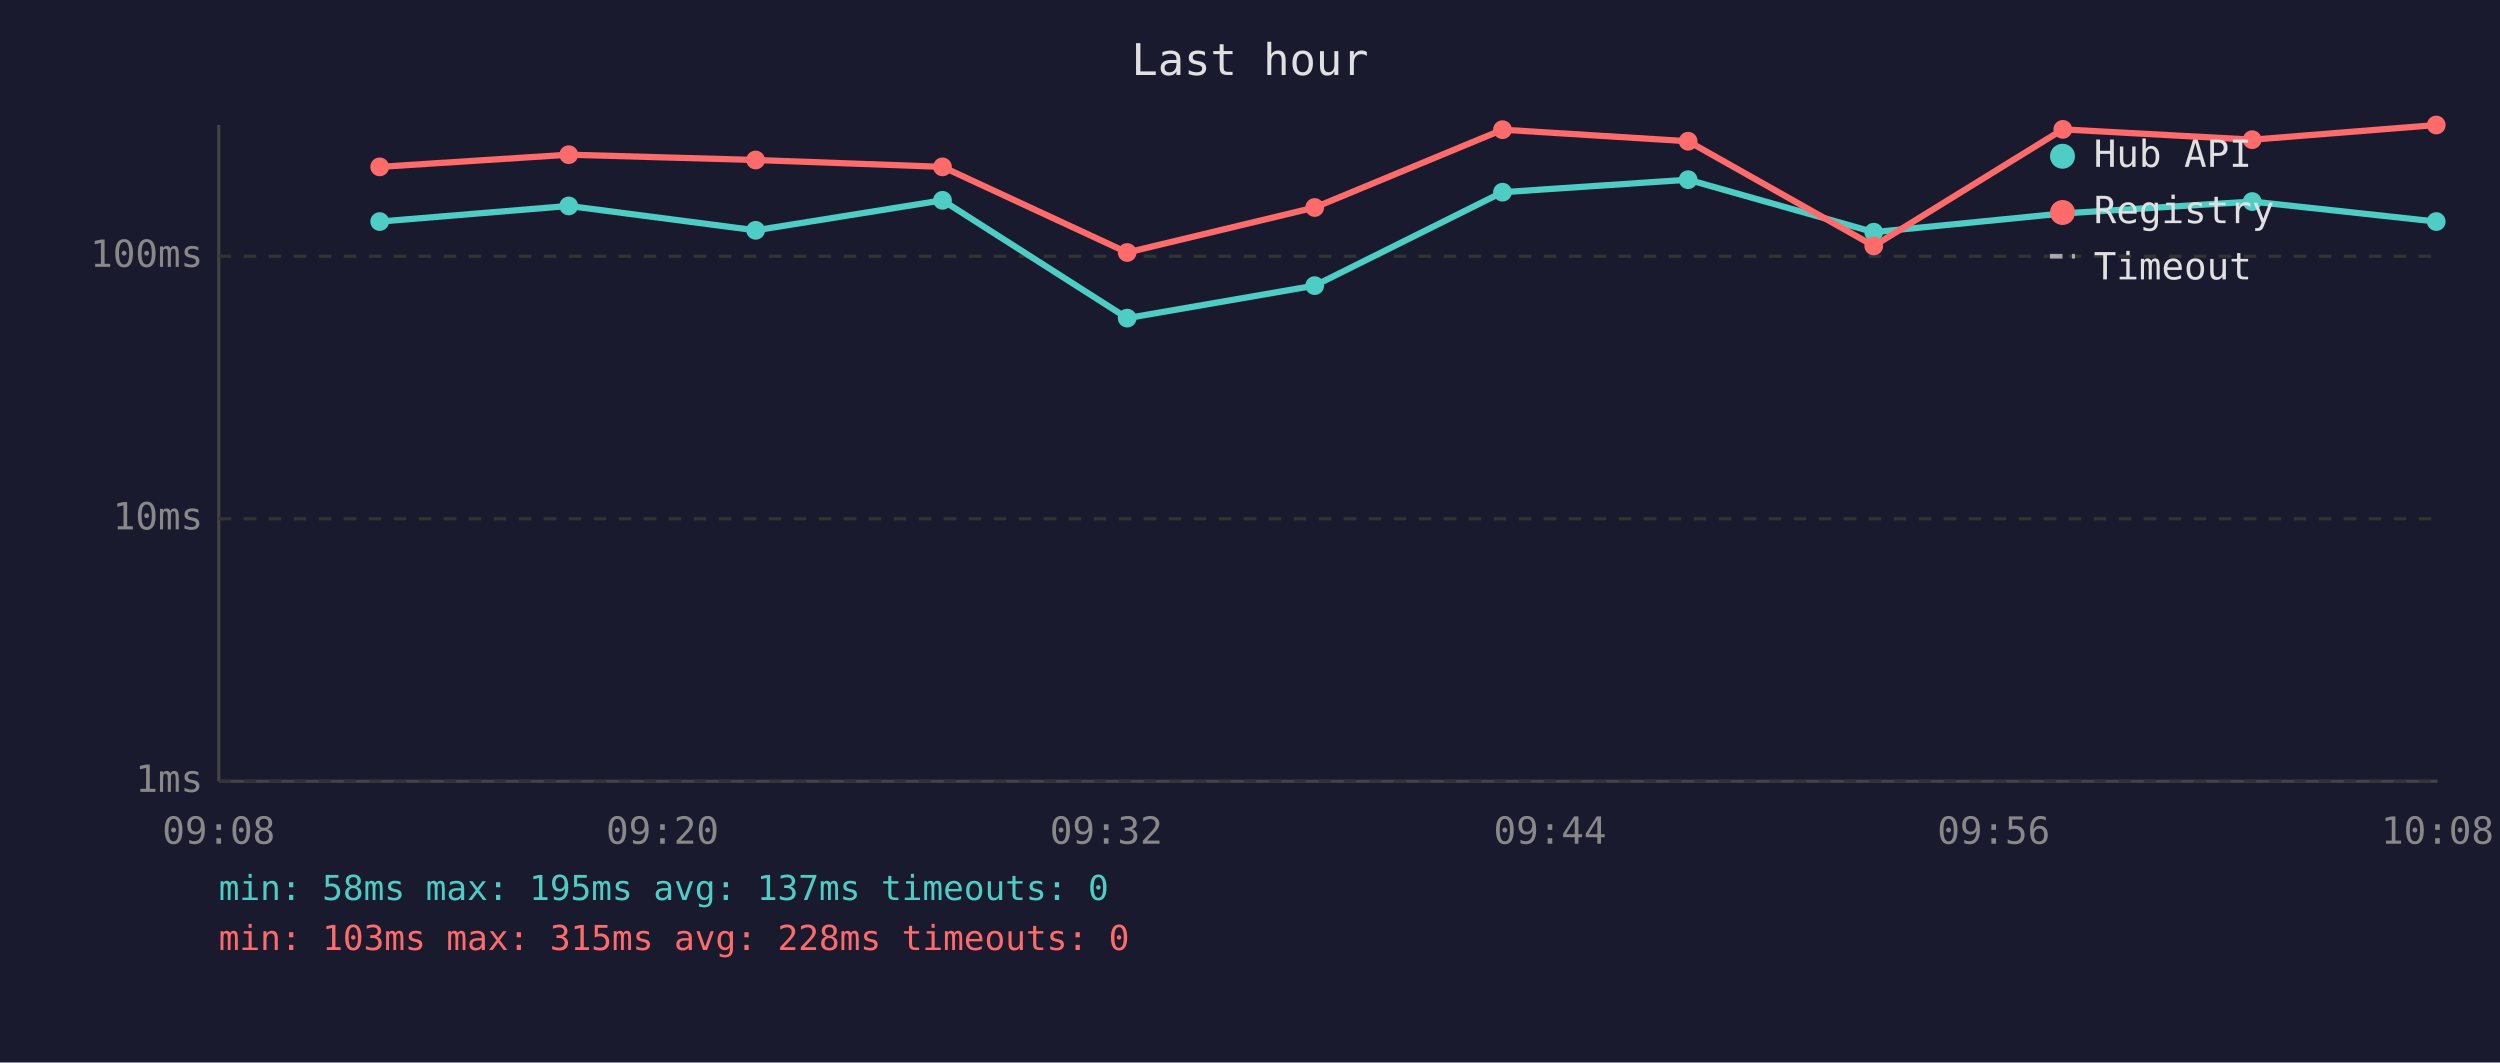
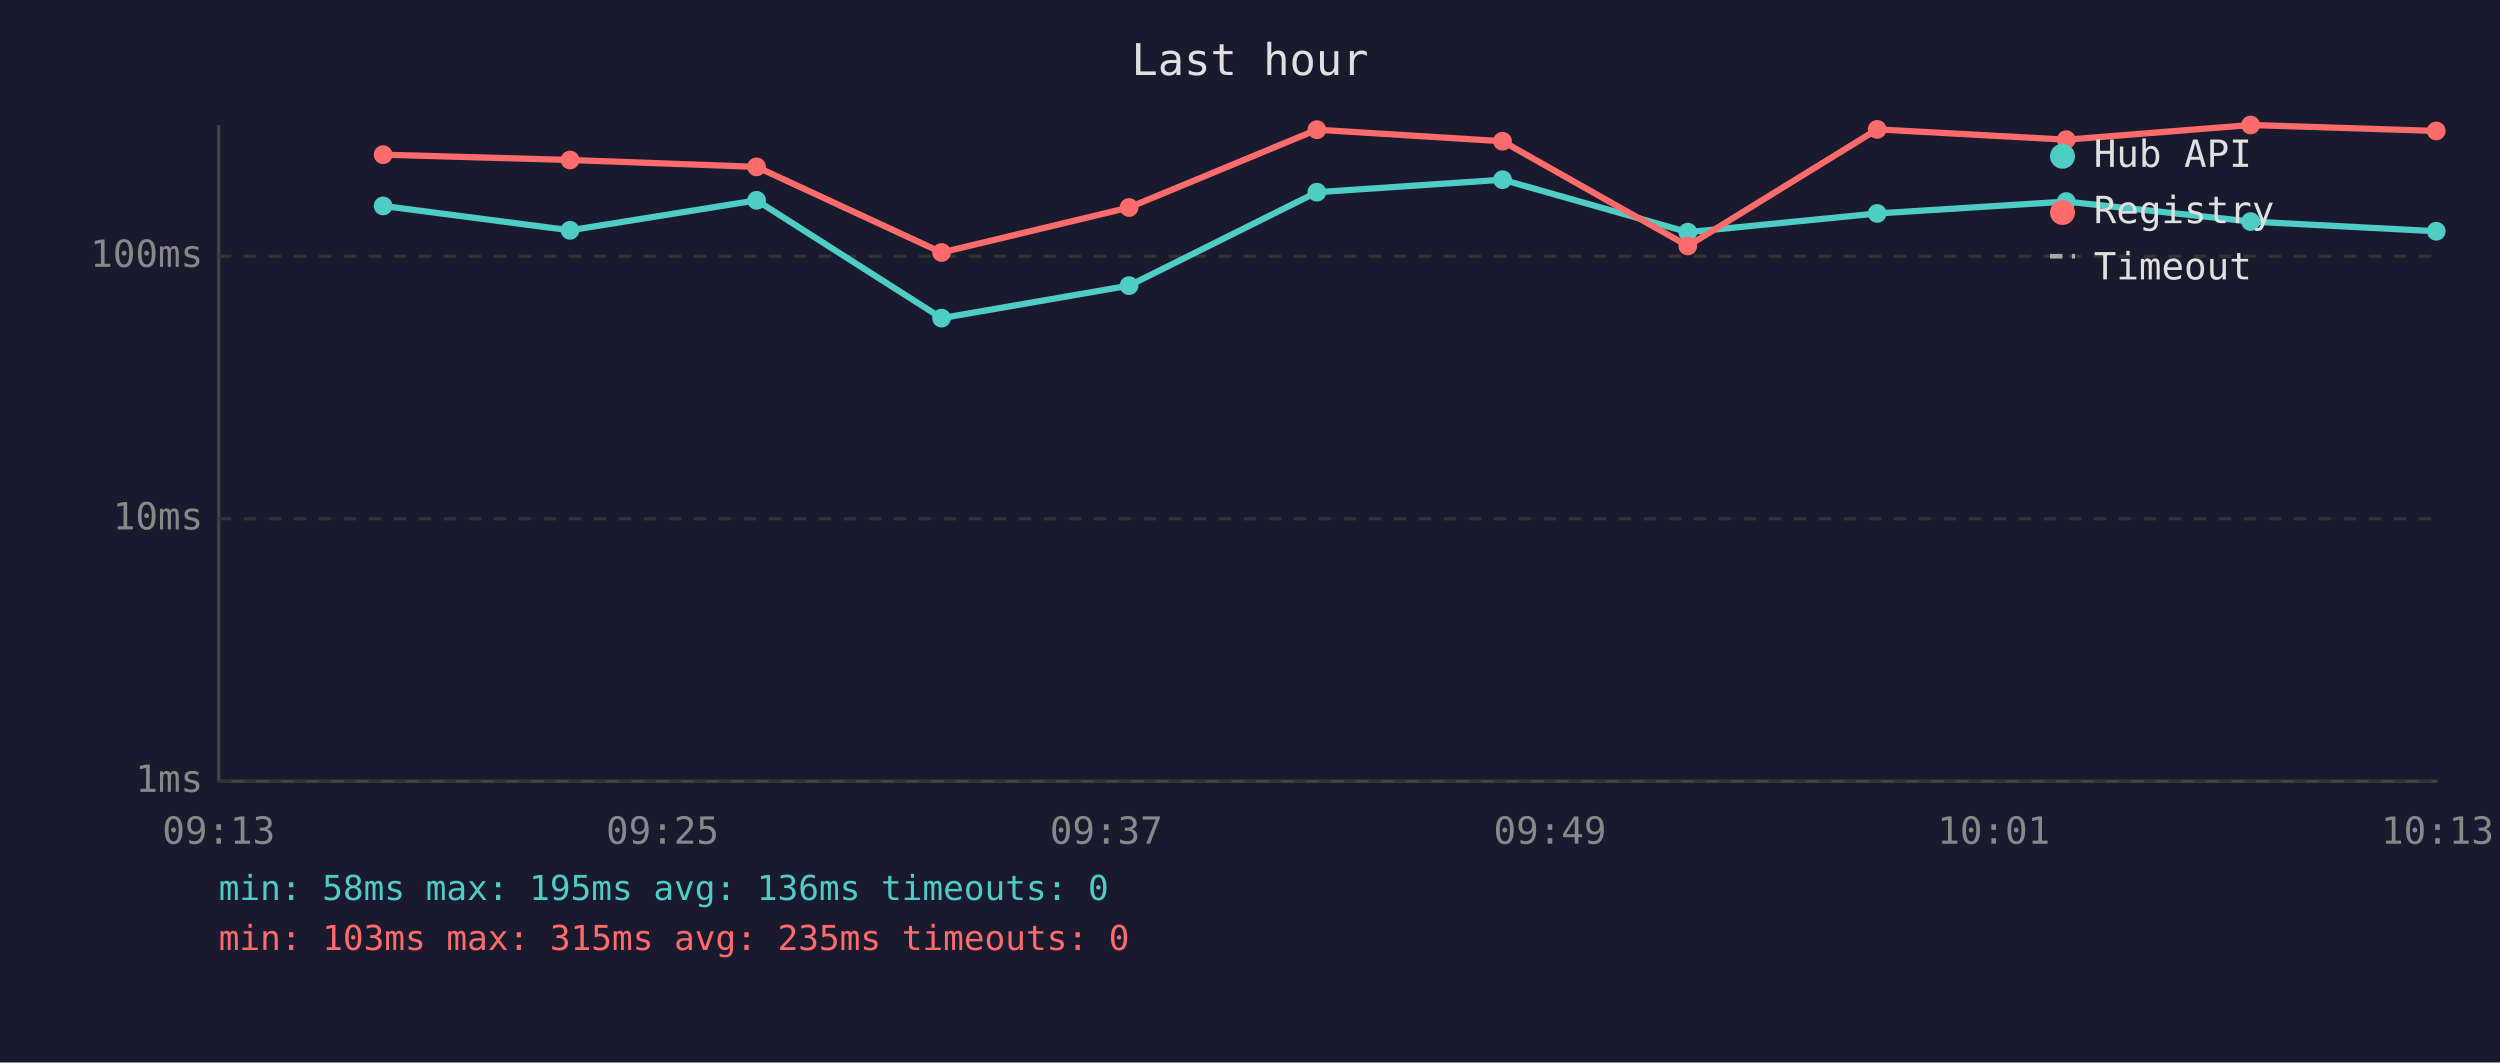
<svg xmlns="http://www.w3.org/2000/svg" viewBox="0 0 800 340" font-family="monospace" font-size="12">
  <rect width="800" height="340" fill="#1a1a2e" />
  <text x="400" y="24" fill="#e0e0e0" font-size="14" text-anchor="middle">Last hour</text>
  <line x1="70" y1="40" x2="70" y2="250" stroke="#444" stroke-width="1" />
  <line x1="70" y1="250" x2="780" y2="250" stroke="#444" stroke-width="1" />
  <line x1="70" y1="250" x2="780" y2="250" stroke="#333" stroke-width="1" stroke-dasharray="4" />
  <text x="65" y="250" fill="#888" text-anchor="end" dominant-baseline="middle">1ms</text>
  <line x1="70" y1="166" x2="780" y2="166" stroke="#333" stroke-width="1" stroke-dasharray="4" />
  <text x="65" y="166" fill="#888" text-anchor="end" dominant-baseline="middle">10ms</text>
  <line x1="70" y1="82" x2="780" y2="82" stroke="#333" stroke-width="1" stroke-dasharray="4" />
  <text x="65" y="82" fill="#888" text-anchor="end" dominant-baseline="middle">100ms</text>
-   <text x="70" y="270" fill="#888" text-anchor="middle">09:08</text>
-   <text x="212" y="270" fill="#888" text-anchor="middle">09:20</text>
-   <text x="354" y="270" fill="#888" text-anchor="middle">09:32</text>
-   <text x="496" y="270" fill="#888" text-anchor="middle">09:44</text>
-   <text x="638" y="270" fill="#888" text-anchor="middle">09:56</text>
-   <text x="780" y="270" fill="#888" text-anchor="middle">10:08</text>
-   <polyline points="121.5,70.9 182.0,65.9 241.8,73.7 301.6,64.1 360.7,101.8 420.7,91.4 480.8,61.5 540.2,57.5 599.6,74.3 660.1,68.3 720.7,64.5 779.6,70.9" fill="none" stroke="#4ecdc4" stroke-width="2" opacity="1" />
-   <circle cx="121.5" cy="70.9" r="3" fill="#4ecdc4" />
-   <circle cx="182.0" cy="65.9" r="3" fill="#4ecdc4" />
-   <circle cx="241.8" cy="73.7" r="3" fill="#4ecdc4" />
-   <circle cx="301.6" cy="64.1" r="3" fill="#4ecdc4" />
-   <circle cx="360.7" cy="101.8" r="3" fill="#4ecdc4" />
-   <circle cx="420.7" cy="91.4" r="3" fill="#4ecdc4" />
-   <circle cx="480.8" cy="61.5" r="3" fill="#4ecdc4" />
-   <circle cx="540.2" cy="57.5" r="3" fill="#4ecdc4" />
-   <circle cx="599.6" cy="74.3" r="3" fill="#4ecdc4" />
-   <circle cx="660.1" cy="68.3" r="3" fill="#4ecdc4" />
-   <circle cx="720.7" cy="64.5" r="3" fill="#4ecdc4" />
-   <circle cx="779.6" cy="70.9" r="3" fill="#4ecdc4" />
-   <polyline points="121.5,53.4 182.0,49.5 241.8,51.2 301.6,53.4 360.7,80.8 420.7,66.4 480.8,41.5 540.2,45.2 599.6,78.7 660.1,41.4 720.7,44.7 779.6,40.0" fill="none" stroke="#ff6b6b" stroke-width="2" opacity="1" />
-   <circle cx="121.5" cy="53.4" r="3" fill="#ff6b6b" />
-   <circle cx="182.0" cy="49.5" r="3" fill="#ff6b6b" />
-   <circle cx="241.8" cy="51.2" r="3" fill="#ff6b6b" />
-   <circle cx="301.6" cy="53.4" r="3" fill="#ff6b6b" />
-   <circle cx="360.7" cy="80.8" r="3" fill="#ff6b6b" />
-   <circle cx="420.7" cy="66.4" r="3" fill="#ff6b6b" />
-   <circle cx="480.8" cy="41.5" r="3" fill="#ff6b6b" />
-   <circle cx="540.2" cy="45.2" r="3" fill="#ff6b6b" />
-   <circle cx="599.6" cy="78.7" r="3" fill="#ff6b6b" />
-   <circle cx="660.1" cy="41.4" r="3" fill="#ff6b6b" />
-   <circle cx="720.7" cy="44.7" r="3" fill="#ff6b6b" />
-   <circle cx="779.6" cy="40.0" r="3" fill="#ff6b6b" />
+   <text x="70" y="270" fill="#888" text-anchor="middle">09:13</text>
+   <text x="212" y="270" fill="#888" text-anchor="middle">09:25</text>
+   <text x="354" y="270" fill="#888" text-anchor="middle">09:37</text>
+   <text x="496" y="270" fill="#888" text-anchor="middle">09:49</text>
+   <text x="638" y="270" fill="#888" text-anchor="middle">10:01</text>
+   <text x="780" y="270" fill="#888" text-anchor="middle">10:13</text>
+   <polyline points="122.6,65.9 182.4,73.7 242.1,64.1 301.3,101.8 361.3,91.4 421.4,61.5 480.8,57.5 540.1,74.3 600.7,68.3 661.2,64.5 720.2,70.9 779.6,74.0" fill="none" stroke="#4ecdc4" stroke-width="2" opacity="1" />
+   <circle cx="122.6" cy="65.9" r="3" fill="#4ecdc4" />
+   <circle cx="182.4" cy="73.7" r="3" fill="#4ecdc4" />
+   <circle cx="242.1" cy="64.1" r="3" fill="#4ecdc4" />
+   <circle cx="301.3" cy="101.8" r="3" fill="#4ecdc4" />
+   <circle cx="361.3" cy="91.4" r="3" fill="#4ecdc4" />
+   <circle cx="421.4" cy="61.5" r="3" fill="#4ecdc4" />
+   <circle cx="480.8" cy="57.5" r="3" fill="#4ecdc4" />
+   <circle cx="540.1" cy="74.3" r="3" fill="#4ecdc4" />
+   <circle cx="600.7" cy="68.3" r="3" fill="#4ecdc4" />
+   <circle cx="661.2" cy="64.5" r="3" fill="#4ecdc4" />
+   <circle cx="720.2" cy="70.9" r="3" fill="#4ecdc4" />
+   <circle cx="779.6" cy="74.0" r="3" fill="#4ecdc4" />
+   <polyline points="122.6,49.5 182.4,51.2 242.1,53.4 301.3,80.8 361.3,66.4 421.4,41.5 480.8,45.2 540.1,78.7 600.7,41.4 661.2,44.7 720.2,40.0 779.6,41.9" fill="none" stroke="#ff6b6b" stroke-width="2" opacity="1" />
+   <circle cx="122.6" cy="49.5" r="3" fill="#ff6b6b" />
+   <circle cx="182.4" cy="51.2" r="3" fill="#ff6b6b" />
+   <circle cx="242.1" cy="53.4" r="3" fill="#ff6b6b" />
+   <circle cx="301.3" cy="80.8" r="3" fill="#ff6b6b" />
+   <circle cx="361.3" cy="66.4" r="3" fill="#ff6b6b" />
+   <circle cx="421.4" cy="41.5" r="3" fill="#ff6b6b" />
+   <circle cx="480.8" cy="45.2" r="3" fill="#ff6b6b" />
+   <circle cx="540.1" cy="78.7" r="3" fill="#ff6b6b" />
+   <circle cx="600.7" cy="41.4" r="3" fill="#ff6b6b" />
+   <circle cx="661.2" cy="44.7" r="3" fill="#ff6b6b" />
+   <circle cx="720.2" cy="40.0" r="3" fill="#ff6b6b" />
+   <circle cx="779.6" cy="41.9" r="3" fill="#ff6b6b" />
  <circle cx="660" cy="50" r="4" fill="#4ecdc4" />
  <text x="670" y="50" fill="#e0e0e0" dominant-baseline="middle">Hub API</text>
  <circle cx="660" cy="68" r="4" fill="#ff6b6b" />
  <text x="670" y="68" fill="#e0e0e0" dominant-baseline="middle">Registry</text>
  <line x1="656" y1="82" x2="664" y2="82" stroke="#e0e0e0" stroke-width="1.5" stroke-dasharray="4,3" opacity="0.7" />
  <text x="670" y="86" fill="#e0e0e0" dominant-baseline="middle">Timeout</text>
-   <text x="70" y="288" fill="#4ecdc4" font-size="11">min: 58ms  max: 195ms  avg: 137ms  timeouts: 0</text>
-   <text x="70" y="304" fill="#ff6b6b" font-size="11">min: 103ms  max: 315ms  avg: 228ms  timeouts: 0</text>
+   <text x="70" y="288" fill="#4ecdc4" font-size="11">min: 58ms  max: 195ms  avg: 136ms  timeouts: 0</text>
+   <text x="70" y="304" fill="#ff6b6b" font-size="11">min: 103ms  max: 315ms  avg: 235ms  timeouts: 0</text>
</svg>
